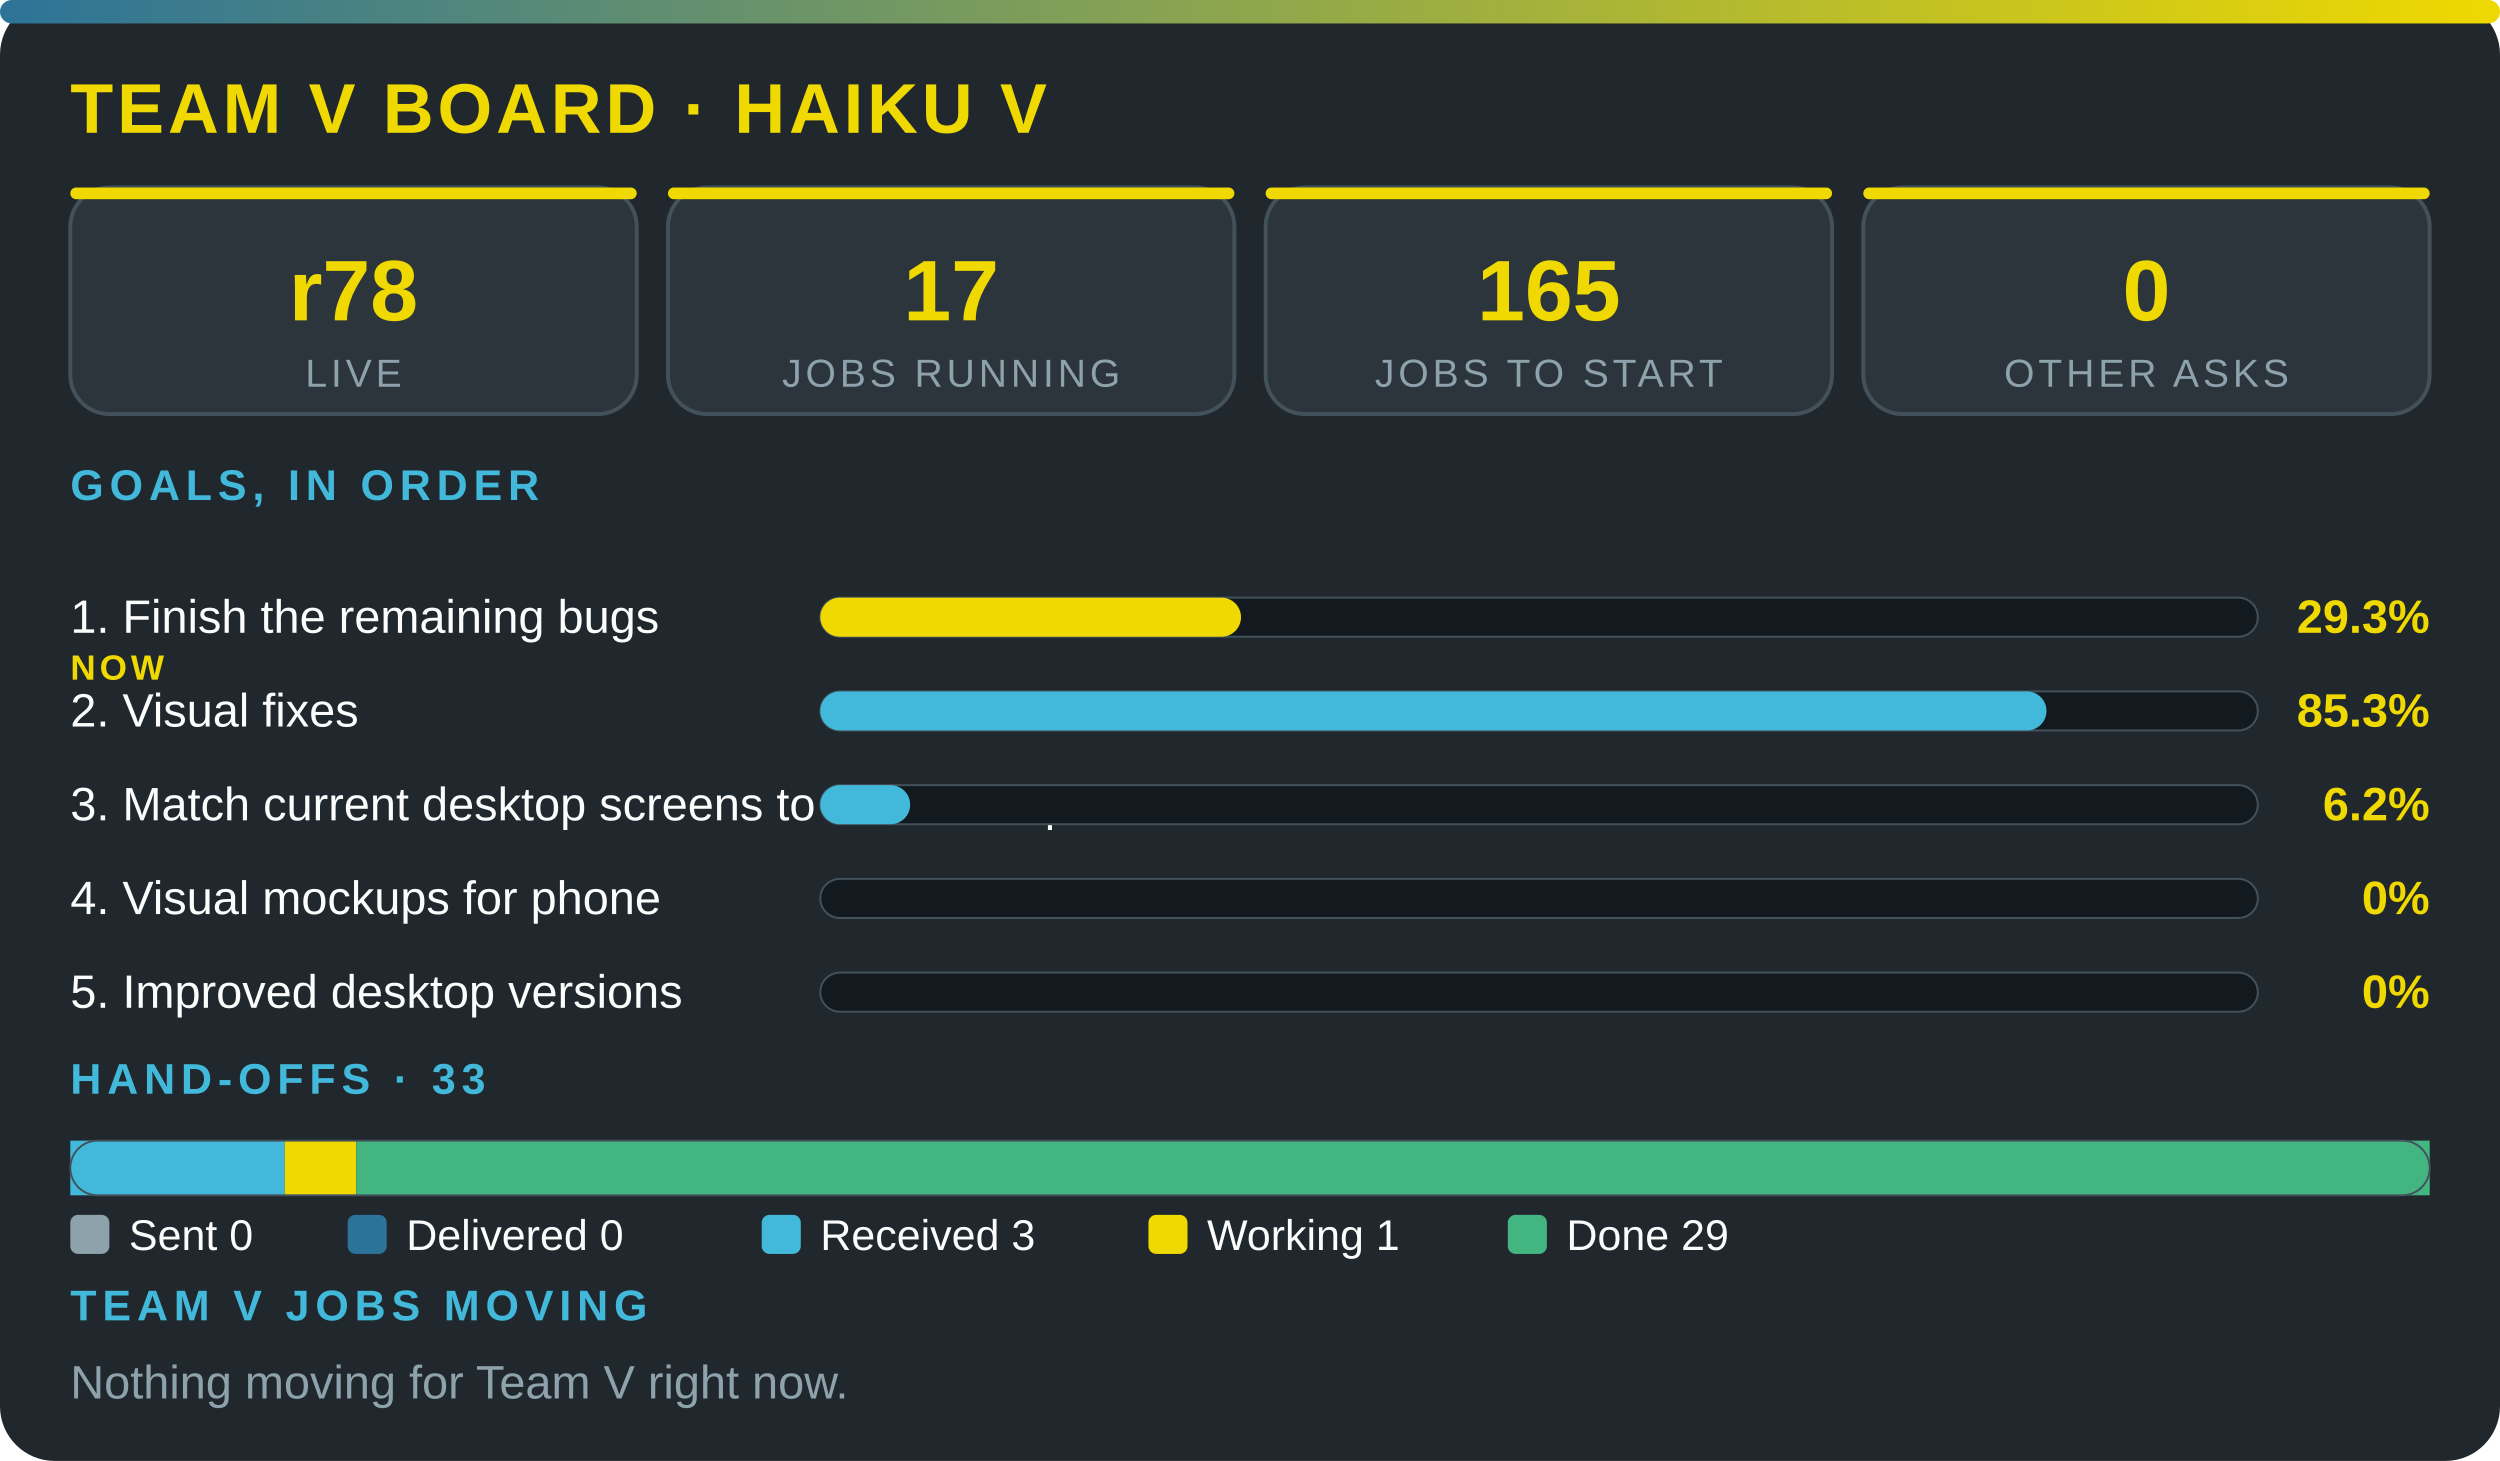
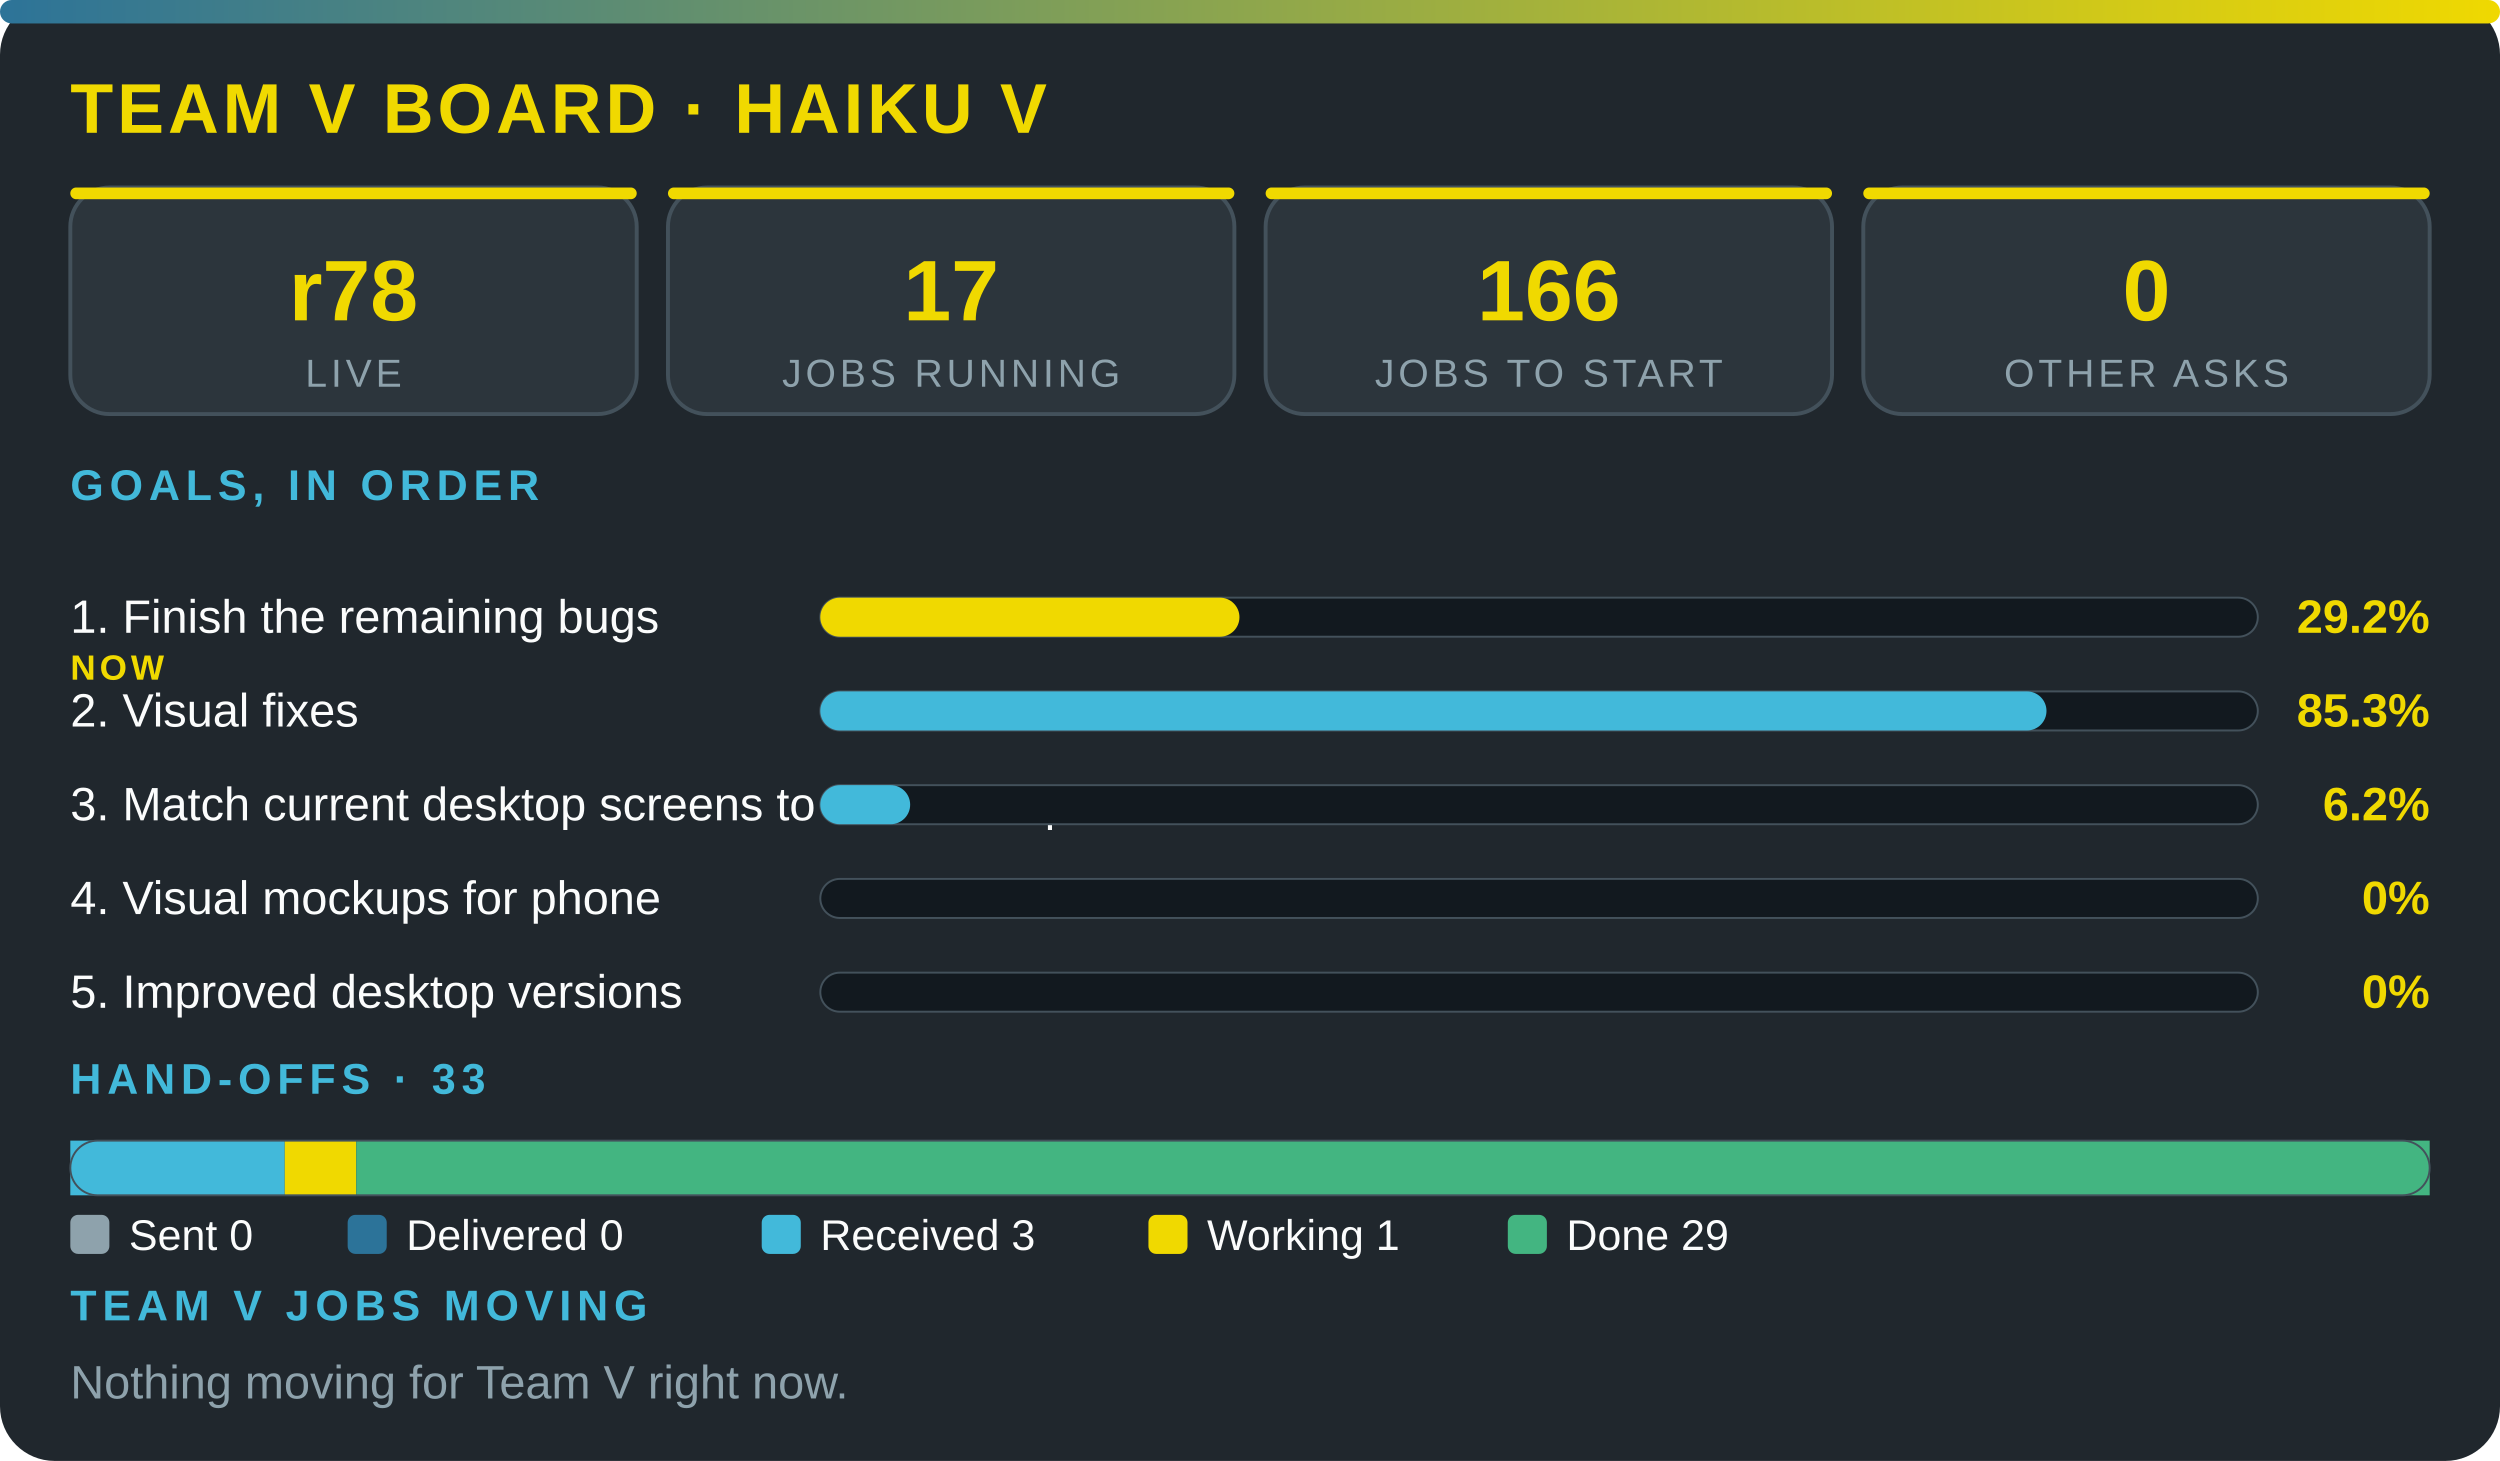
<svg xmlns="http://www.w3.org/2000/svg" viewBox="0 0 640 374" width="100%" role="img" aria-label="Team V board · Haiku V" font-family="'Segoe UI',system-ui,Arial,sans-serif">
  <defs>
    <linearGradient id="g">
      <stop offset="0" stop-color="#2c7399" />
      <stop offset="1" stop-color="#f0d900" />
    </linearGradient>
  </defs>
  <rect width="640" height="374" rx="14" fill="#20272d" />
  <rect width="640" height="6" rx="3" fill="url(#g)" />
  <text x="18" y="34" font-size="18" font-weight="800" fill="#f0d900" letter-spacing="1">TEAM V BOARD · HAIKU V</text>
  <rect x="18" y="48" width="145" height="58" rx="10" fill="#2c353c" stroke="#43515b" />
  <rect x="18" y="48" width="145" height="3" rx="1.5" fill="#f0d900" />
  <text x="90.5" y="82" font-size="22" font-weight="800" fill="#f0d900" text-anchor="middle">r78</text>
  <text x="90.5" y="99" font-size="10" fill="#8ea2ac" letter-spacing="1" text-anchor="middle">LIVE</text>
  <rect x="171" y="48" width="145" height="58" rx="10" fill="#2c353c" stroke="#43515b" />
  <rect x="171" y="48" width="145" height="3" rx="1.5" fill="#f0d900" />
  <text x="243.5" y="82" font-size="22" font-weight="800" fill="#f0d900" text-anchor="middle">17</text>
  <text x="243.5" y="99" font-size="10" fill="#8ea2ac" letter-spacing="1" text-anchor="middle">JOBS RUNNING</text>
  <rect x="324" y="48" width="145" height="58" rx="10" fill="#2c353c" stroke="#43515b" />
  <rect x="324" y="48" width="145" height="3" rx="1.5" fill="#f0d900" />
-   <text x="396.5" y="82" font-size="22" font-weight="800" fill="#f0d900" text-anchor="middle">165</text>
+   <text x="396.5" y="82" font-size="22" font-weight="800" fill="#f0d900" text-anchor="middle">166</text>
  <text x="396.5" y="99" font-size="10" fill="#8ea2ac" letter-spacing="1" text-anchor="middle">JOBS TO START</text>
  <rect x="477" y="48" width="145" height="58" rx="10" fill="#2c353c" stroke="#43515b" />
  <rect x="477" y="48" width="145" height="3" rx="1.5" fill="#f0d900" />
  <text x="549.5" y="82" font-size="22" font-weight="800" fill="#f0d900" text-anchor="middle">0</text>
  <text x="549.5" y="99" font-size="10" fill="#8ea2ac" letter-spacing="1" text-anchor="middle">OTHER ASKS</text>
  <text x="18" y="128" font-size="11" font-weight="700" fill="#42b9da" letter-spacing="1.5">GOALS, IN ORDER</text>
  <text x="18" y="162" font-size="12" fill="#fbfcfc">1. Finish the remaining bugs</text>
  <text x="18" y="174" font-size="9" font-weight="800" letter-spacing="1" fill="#f0d900">NOW</text>
  <rect x="210" y="153" width="368" height="10" rx="5" fill="#12191f" stroke="#43515b" stroke-width=".5" />
-   <rect x="210" y="153" width="107.7" height="10" rx="5" fill="#f0d900" />
-   <text x="622" y="162" font-size="12" font-weight="800" fill="#f0d900" text-anchor="end">29.3%</text>
+   <rect x="210" y="153" width="107.3" height="10" rx="5" fill="#f0d900" />
+   <text x="622" y="162" font-size="12" font-weight="800" fill="#f0d900" text-anchor="end">29.2%</text>
  <text x="18" y="186" font-size="12" fill="#fbfcfc">2. Visual fixes</text>
  <rect x="210" y="177" width="368" height="10" rx="5" fill="#12191f" stroke="#43515b" stroke-width=".5" />
  <rect x="210" y="177" width="313.9" height="10" rx="5" fill="#42b9da" />
  <text x="622" y="186" font-size="12" font-weight="800" fill="#f0d900" text-anchor="end">85.3%</text>
  <text x="18" y="210" font-size="12" fill="#fbfcfc">3. Match current desktop screens to the mockup</text>
  <rect x="210" y="201" width="368" height="10" rx="5" fill="#12191f" stroke="#43515b" stroke-width=".5" />
  <rect x="210" y="201" width="23" height="10" rx="5" fill="#42b9da" />
  <text x="622" y="210" font-size="12" font-weight="800" fill="#f0d900" text-anchor="end">6.2%</text>
  <text x="18" y="234" font-size="12" fill="#fbfcfc">4. Visual mockups for phone</text>
  <rect x="210" y="225" width="368" height="10" rx="5" fill="#12191f" stroke="#43515b" stroke-width=".5" />
  <text x="622" y="234" font-size="12" font-weight="800" fill="#f0d900" text-anchor="end">0%</text>
  <text x="18" y="258" font-size="12" fill="#fbfcfc">5. Improved desktop versions</text>
  <rect x="210" y="249" width="368" height="10" rx="5" fill="#12191f" stroke="#43515b" stroke-width=".5" />
  <text x="622" y="258" font-size="12" font-weight="800" fill="#f0d900" text-anchor="end">0%</text>
  <text x="18" y="280" font-size="11" font-weight="700" fill="#42b9da" letter-spacing="1.5">HAND-OFFS · 33</text>
  <rect x="18" y="292" width="54.9" height="14" fill="#42b9da" />
  <rect x="72.9" y="292" width="18.3" height="14" fill="#f0d900" />
  <rect x="91.2" y="292" width="530.8" height="14" fill="#43b581" />
  <rect x="18" y="292" width="604" height="14" rx="7" fill="none" stroke="#43515b" stroke-width=".5" />
  <rect x="18" y="311" width="10" height="10" rx="2" fill="#8ea2ac" />
  <text x="33" y="320" font-size="11" fill="#fbfcfc">Sent 0</text>
  <rect x="89" y="311" width="10" height="10" rx="2" fill="#2c7399" />
  <text x="104" y="320" font-size="11" fill="#fbfcfc">Delivered 0</text>
  <rect x="195" y="311" width="10" height="10" rx="2" fill="#42b9da" />
  <text x="210" y="320" font-size="11" fill="#fbfcfc">Received 3</text>
  <rect x="294" y="311" width="10" height="10" rx="2" fill="#f0d900" />
  <text x="309" y="320" font-size="11" fill="#fbfcfc">Working 1</text>
  <rect x="386" y="311" width="10" height="10" rx="2" fill="#43b581" />
  <text x="401" y="320" font-size="11" fill="#fbfcfc">Done 29</text>
  <text x="18" y="338" font-size="11" font-weight="700" fill="#42b9da" letter-spacing="1.5">TEAM V JOBS MOVING</text>
  <text x="18" y="358" font-size="12" fill="#8ea2ac">Nothing moving for Team V right now.</text>
</svg>
